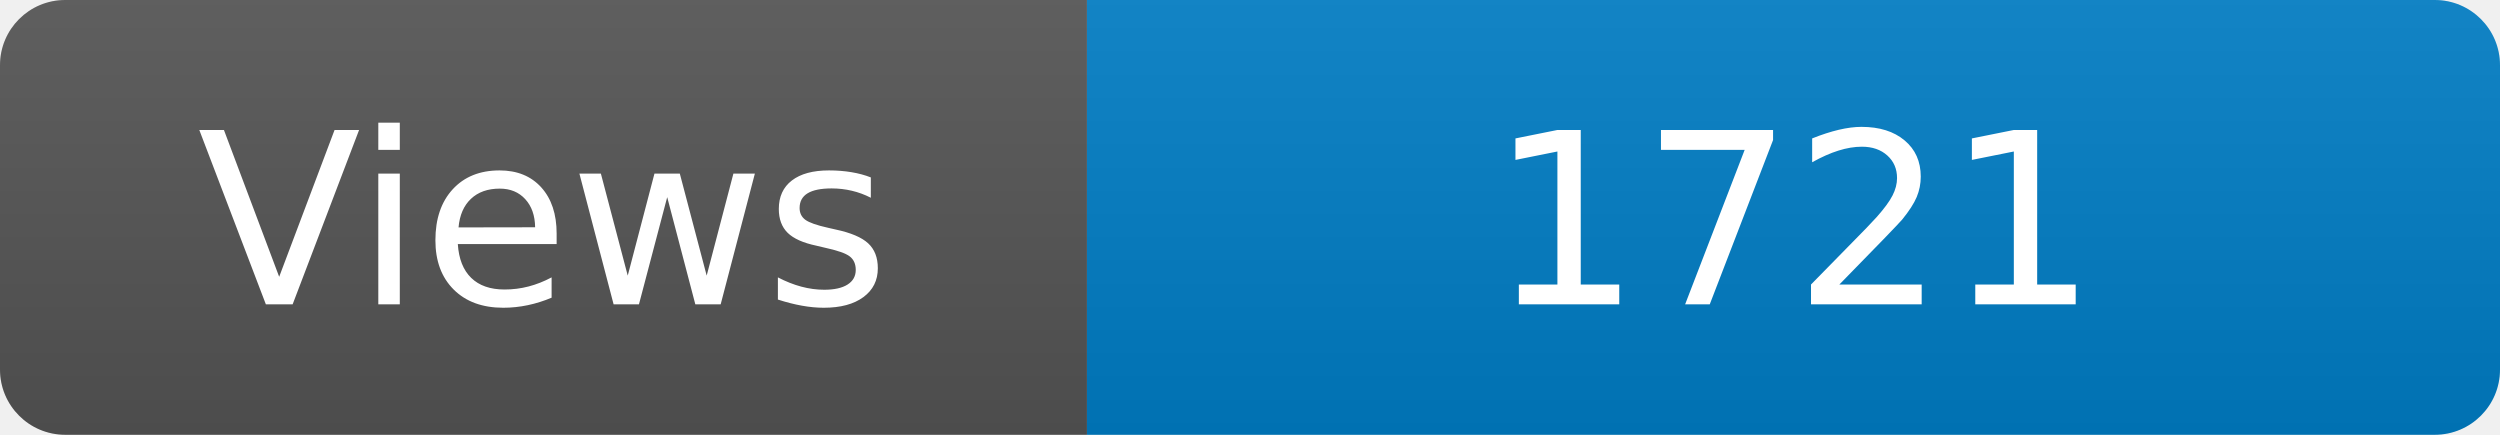
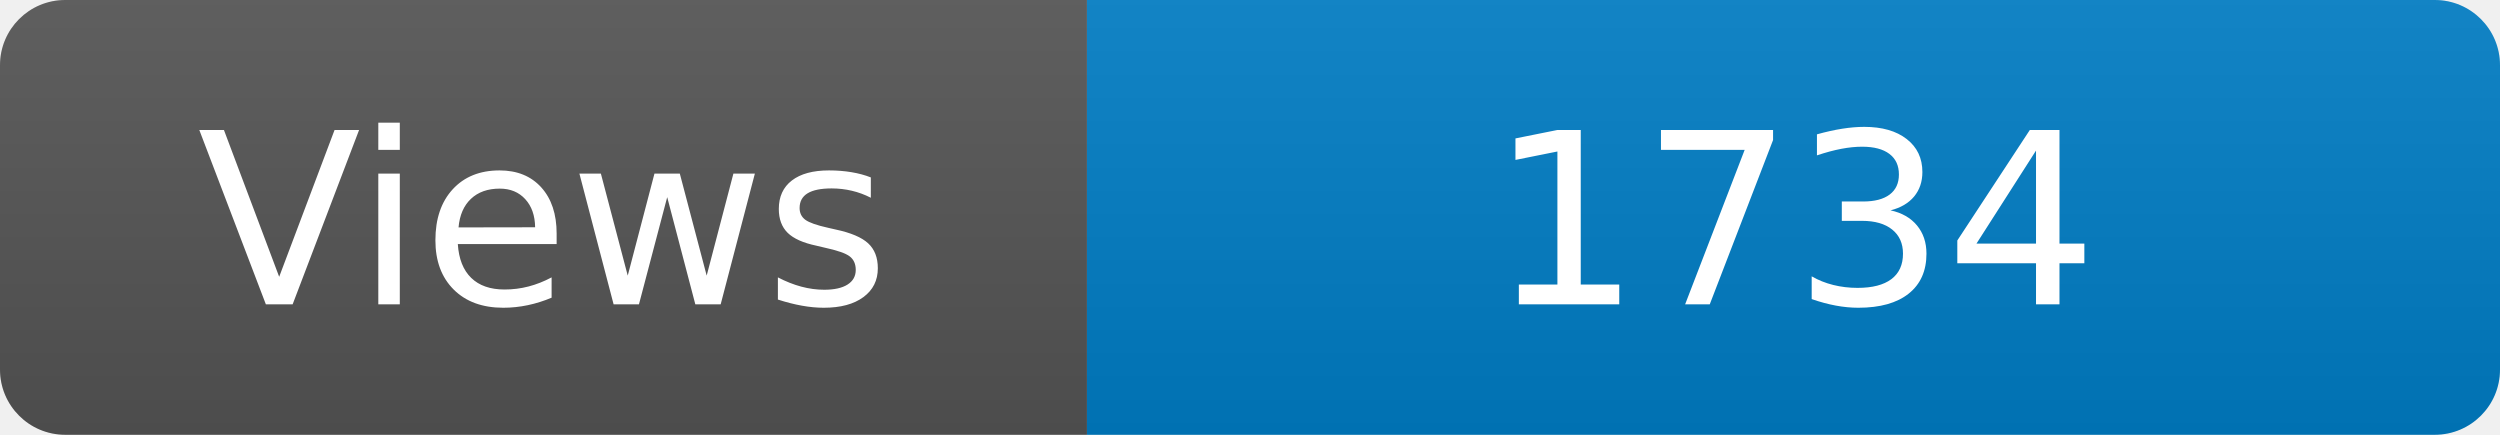
<svg xmlns="http://www.w3.org/2000/svg" width="115" height="20" role="img" aria-label="Maintained?: yes">
  <linearGradient id="s" x2="0" y2="100%">
    <stop offset="0" stop-color="#bbb" stop-opacity=".1" />
    <stop offset="1" stop-opacity=".1" />
  </linearGradient>
  <clipPath id="r">
    <rect width="115" height="20" rx="3" fill="#fff" />
  </clipPath>
  <g clip-path="url(#r)">
    <rect width="50" height="20" fill="#555" />
    <rect x="50" width="160" height="20" fill="#007ec6" />
    <rect width="115" height="20" fill="url(#s)" />
  </g>
  <g fill="#fff" text-anchor="middle" font-family="Verdana,Geneva,DejaVu Sans,sans-serif" font-size="110">
    <text x="250" y="140" transform="scale(.1)" fill="#fff">Views</text>
-     <text x="825" y="140" transform="scale(.1)" fill="#fff">1721</text>
+     <text x="825" y="140" transform="scale(.1)" fill="#fff">1734</text>
  </g>
</svg>
